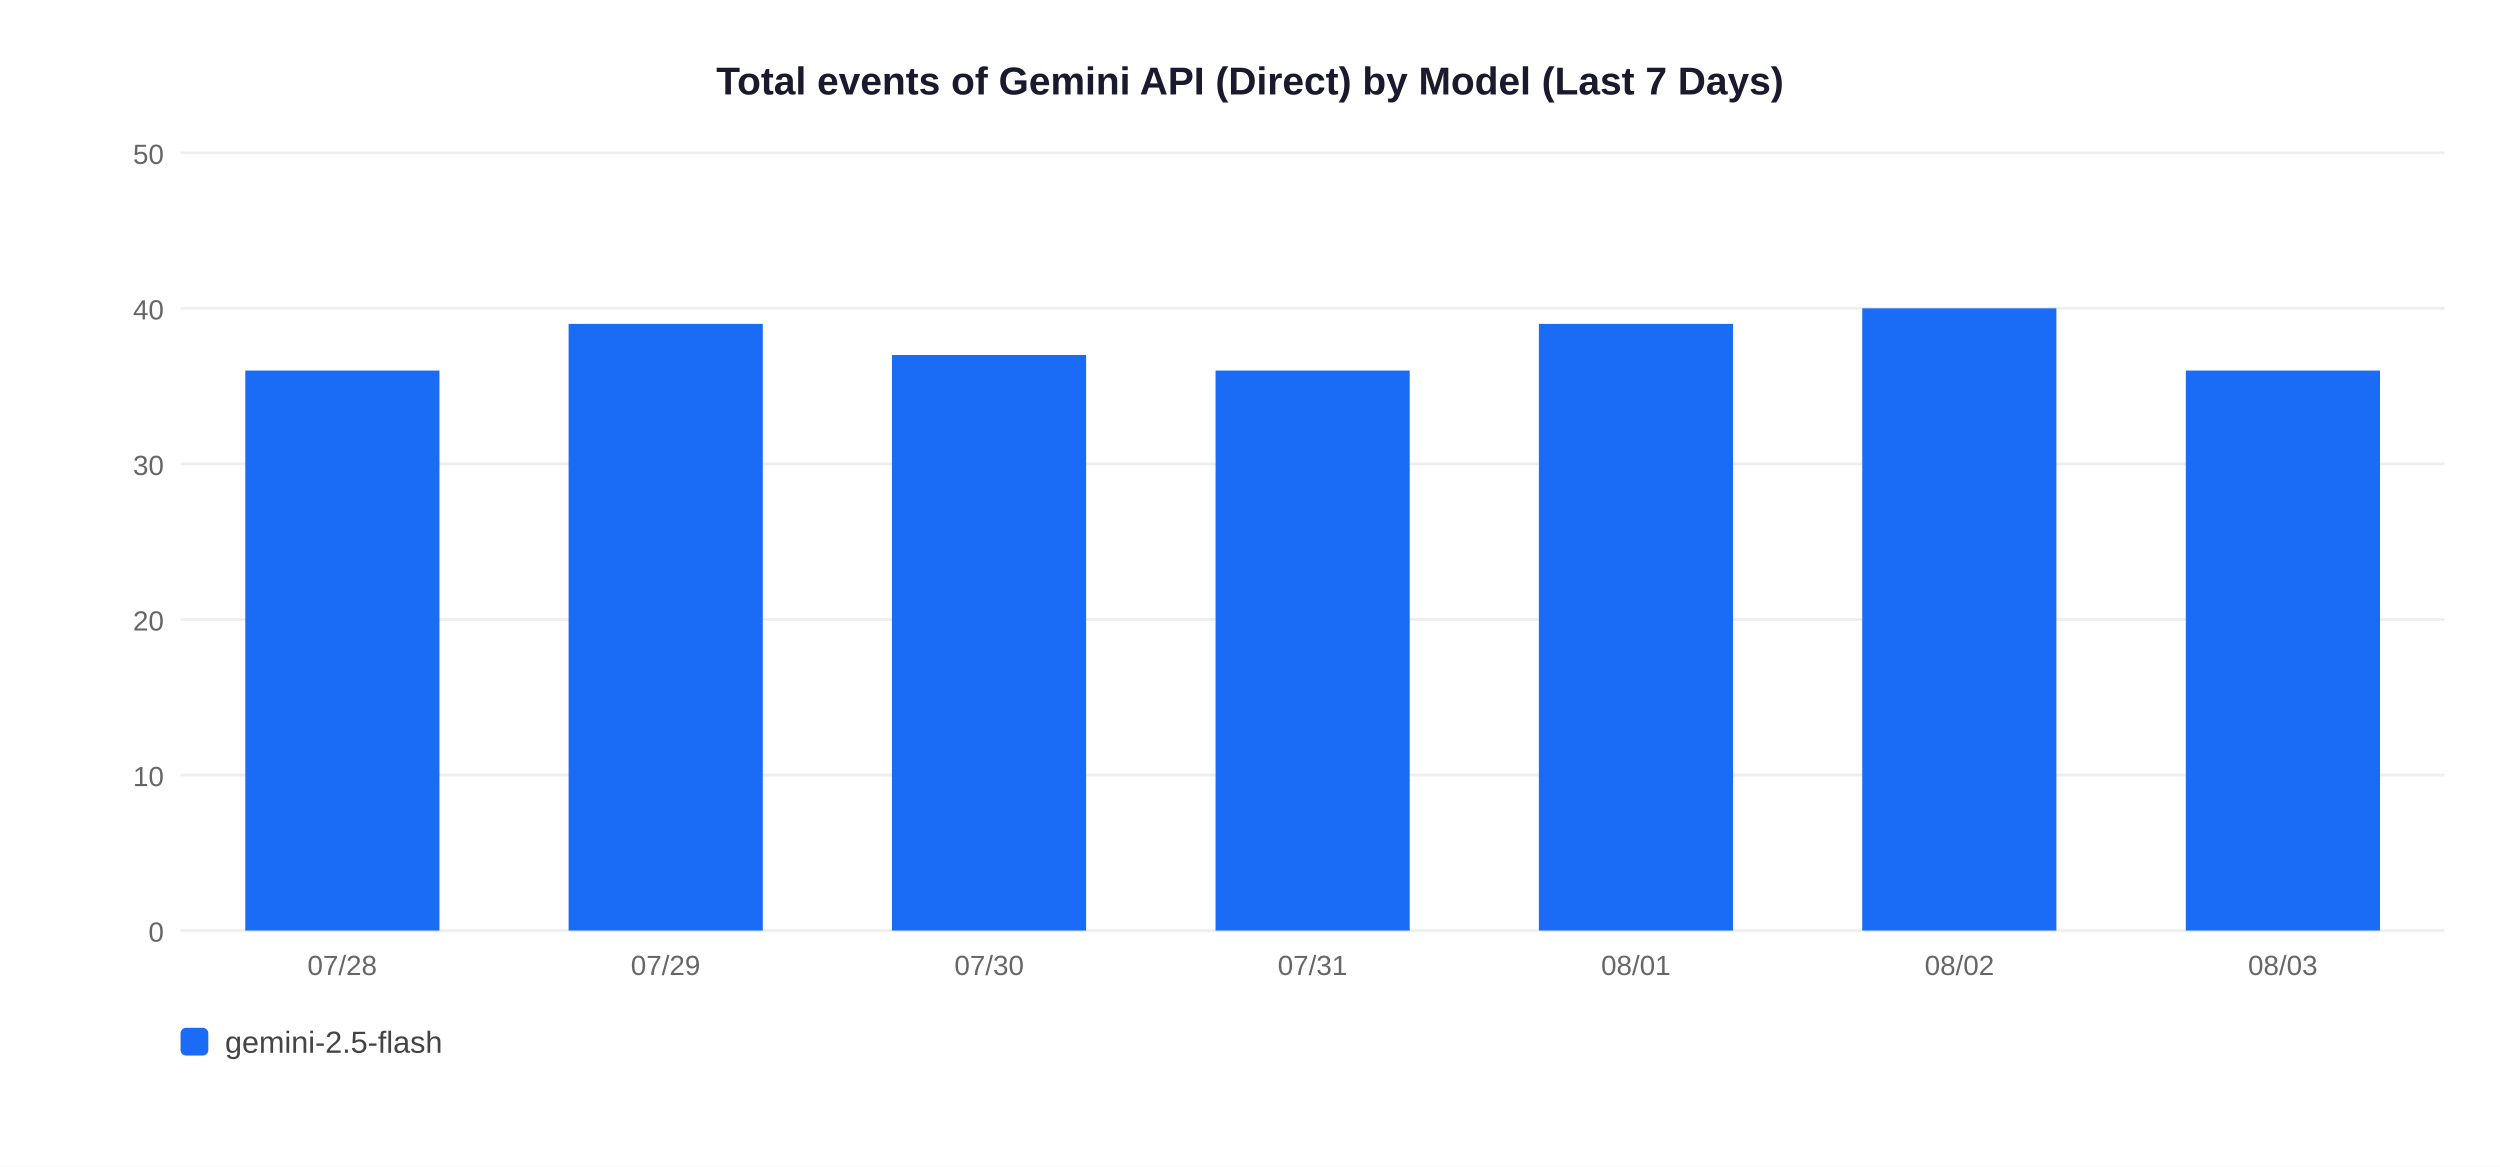
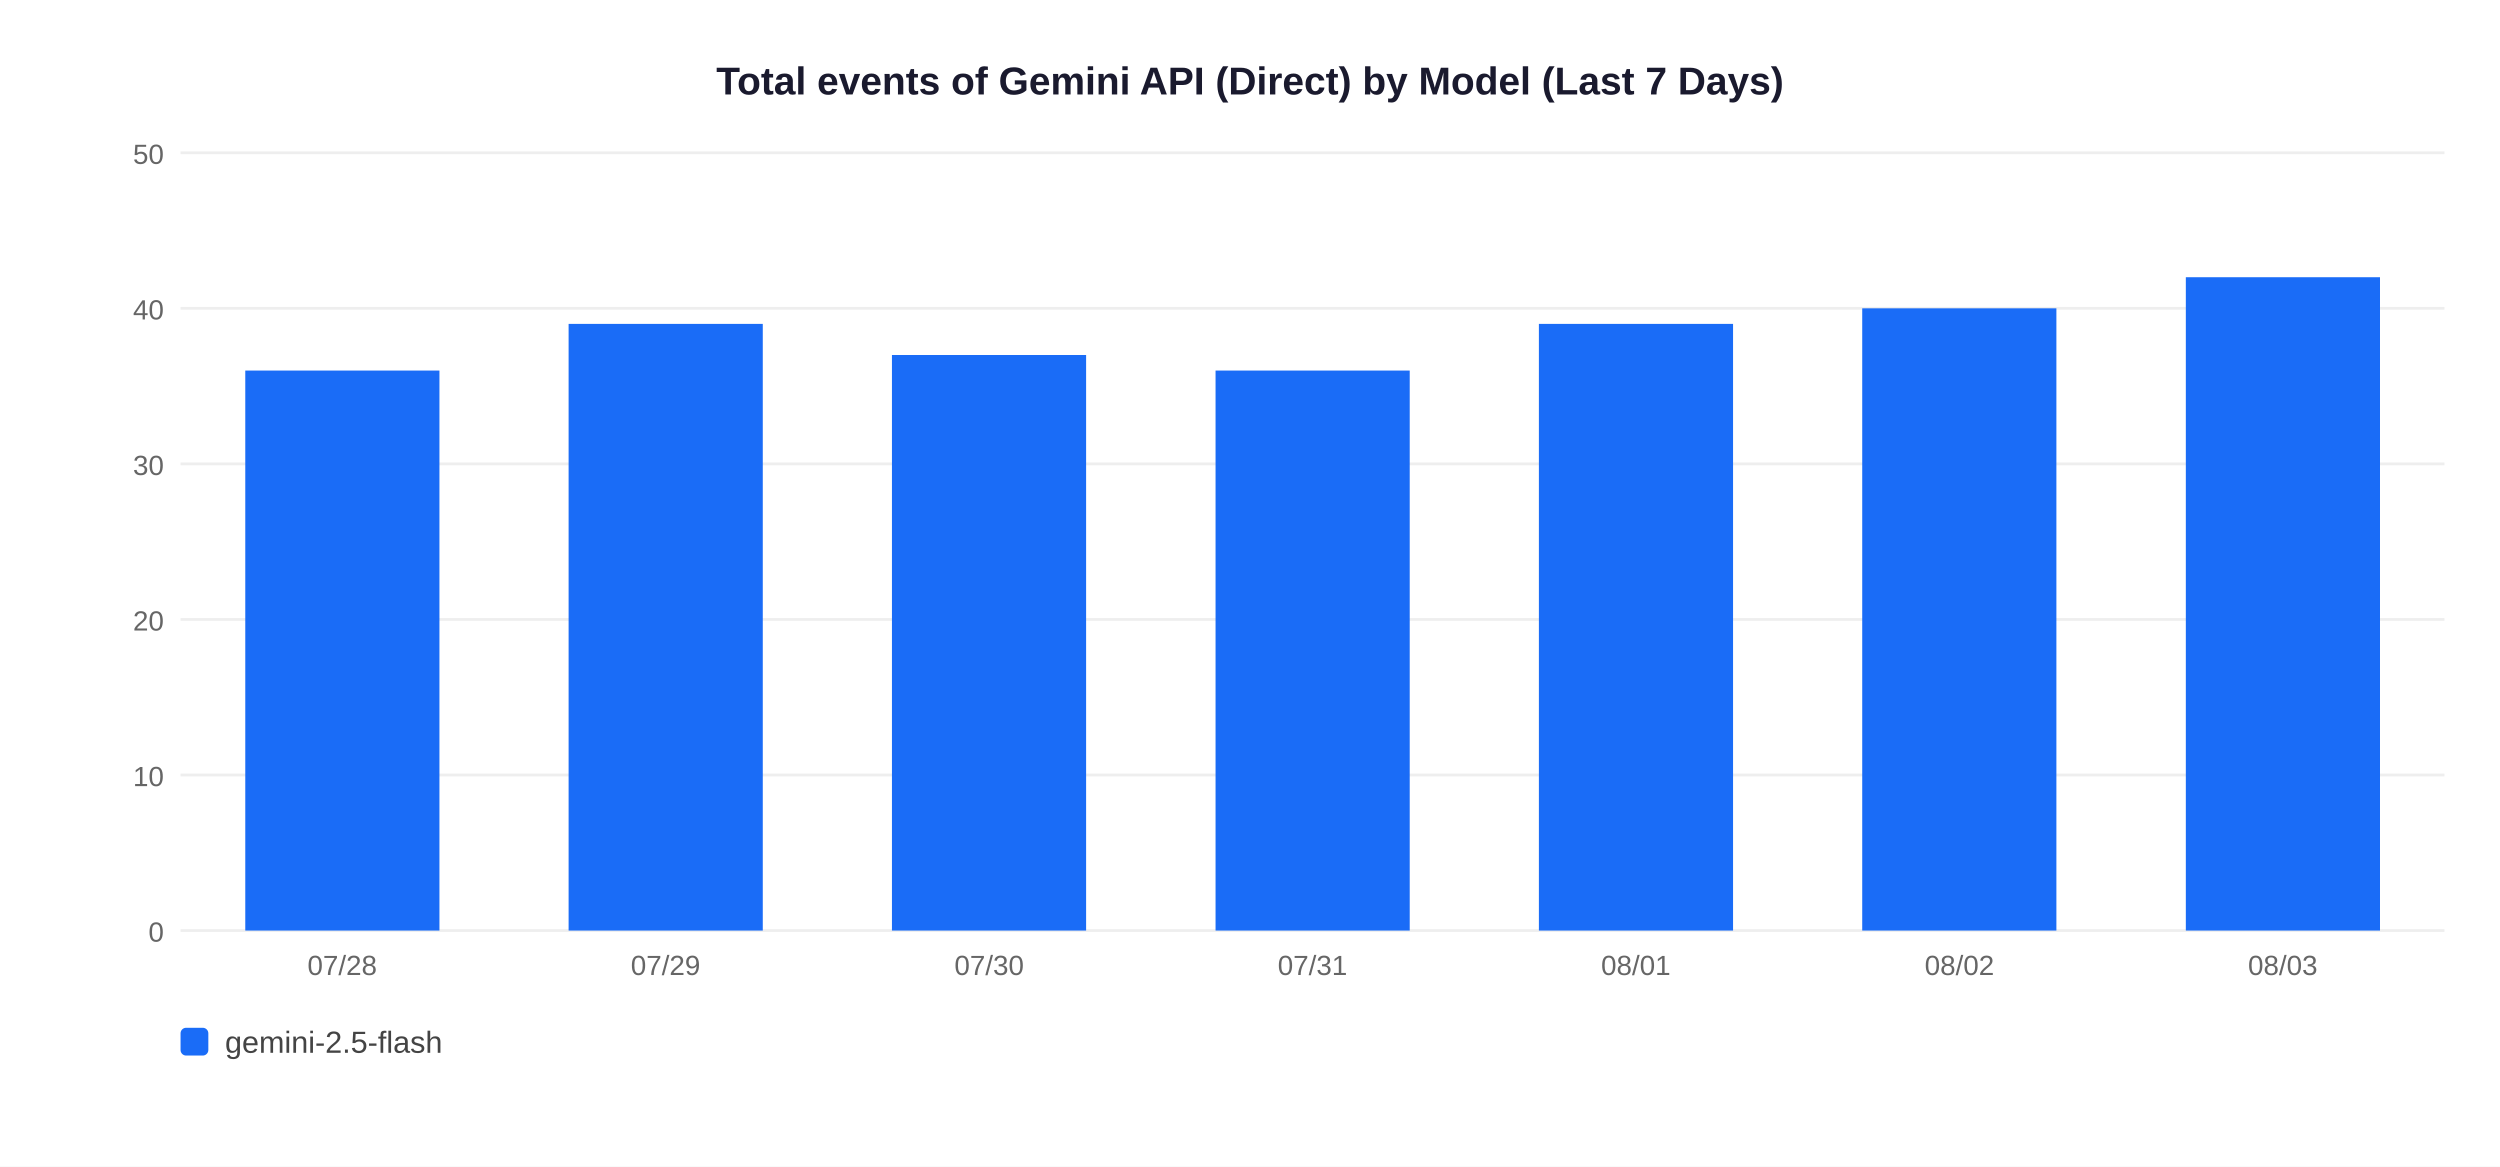
<svg xmlns="http://www.w3.org/2000/svg" width="900" height="420">
  <rect width="900" height="420" fill="white" />
  <text x="450" y="34" text-anchor="middle" font-size="14" font-weight="bold" font-family="Arial,sans-serif" fill="#1a1a2e">Total events of Gemini API (Direct) by Model (Last 7 Days)</text>
  <line x1="65" y1="335" x2="880" y2="335" stroke="#EEEEEE" stroke-width="1" />
  <text x="59" y="339" text-anchor="end" font-size="10" font-family="Arial,sans-serif" fill="#666">0</text>
  <line x1="65" y1="279" x2="880" y2="279" stroke="#EEEEEE" stroke-width="1" />
  <text x="59" y="283" text-anchor="end" font-size="10" font-family="Arial,sans-serif" fill="#666">10</text>
  <line x1="65" y1="223" x2="880" y2="223" stroke="#EEEEEE" stroke-width="1" />
  <text x="59" y="227" text-anchor="end" font-size="10" font-family="Arial,sans-serif" fill="#666">20</text>
  <line x1="65" y1="167" x2="880" y2="167" stroke="#EEEEEE" stroke-width="1" />
  <text x="59" y="171" text-anchor="end" font-size="10" font-family="Arial,sans-serif" fill="#666">30</text>
  <line x1="65" y1="111" x2="880" y2="111" stroke="#EEEEEE" stroke-width="1" />
  <text x="59" y="115" text-anchor="end" font-size="10" font-family="Arial,sans-serif" fill="#666">40</text>
  <line x1="65" y1="55" x2="880" y2="55" stroke="#EEEEEE" stroke-width="1" />
  <text x="59" y="59" text-anchor="end" font-size="10" font-family="Arial,sans-serif" fill="#666">50</text>
  <rect x="88.3" y="133.4" width="69.9" height="201.6" fill="#1A6CF7" />
  <text x="123.2" y="351" text-anchor="middle" font-size="10" font-family="Arial,sans-serif" fill="#666">07/28</text>
  <rect x="204.7" y="116.6" width="69.9" height="218.4" fill="#1A6CF7" />
  <text x="239.6" y="351" text-anchor="middle" font-size="10" font-family="Arial,sans-serif" fill="#666">07/29</text>
  <rect x="321.1" y="127.8" width="69.9" height="207.2" fill="#1A6CF7" />
  <text x="356.1" y="351" text-anchor="middle" font-size="10" font-family="Arial,sans-serif" fill="#666">07/30</text>
  <rect x="437.6" y="133.4" width="69.9" height="201.6" fill="#1A6CF7" />
  <text x="472.5" y="351" text-anchor="middle" font-size="10" font-family="Arial,sans-serif" fill="#666">07/31</text>
  <rect x="554.0" y="116.6" width="69.9" height="218.4" fill="#1A6CF7" />
  <text x="588.9" y="351" text-anchor="middle" font-size="10" font-family="Arial,sans-serif" fill="#666">08/01</text>
  <rect x="670.4" y="111.0" width="69.9" height="224.0" fill="#1A6CF7" />
  <text x="705.4" y="351" text-anchor="middle" font-size="10" font-family="Arial,sans-serif" fill="#666">08/02</text>
-   <rect x="786.9" y="133.4" width="69.9" height="201.6" fill="#1A6CF7" />
+   <rect x="786.9" y="99.8" width="69.9" height="235.2" fill="#1A6CF7" />
  <text x="821.8" y="351" text-anchor="middle" font-size="10" font-family="Arial,sans-serif" fill="#666">08/03</text>
  <rect x="65" y="370" width="10" height="10" rx="2" fill="#1A6CF7" />
  <text x="81" y="379" font-size="11" font-family="Arial,sans-serif" fill="#444">gemini-2.5-flash</text>
</svg>
